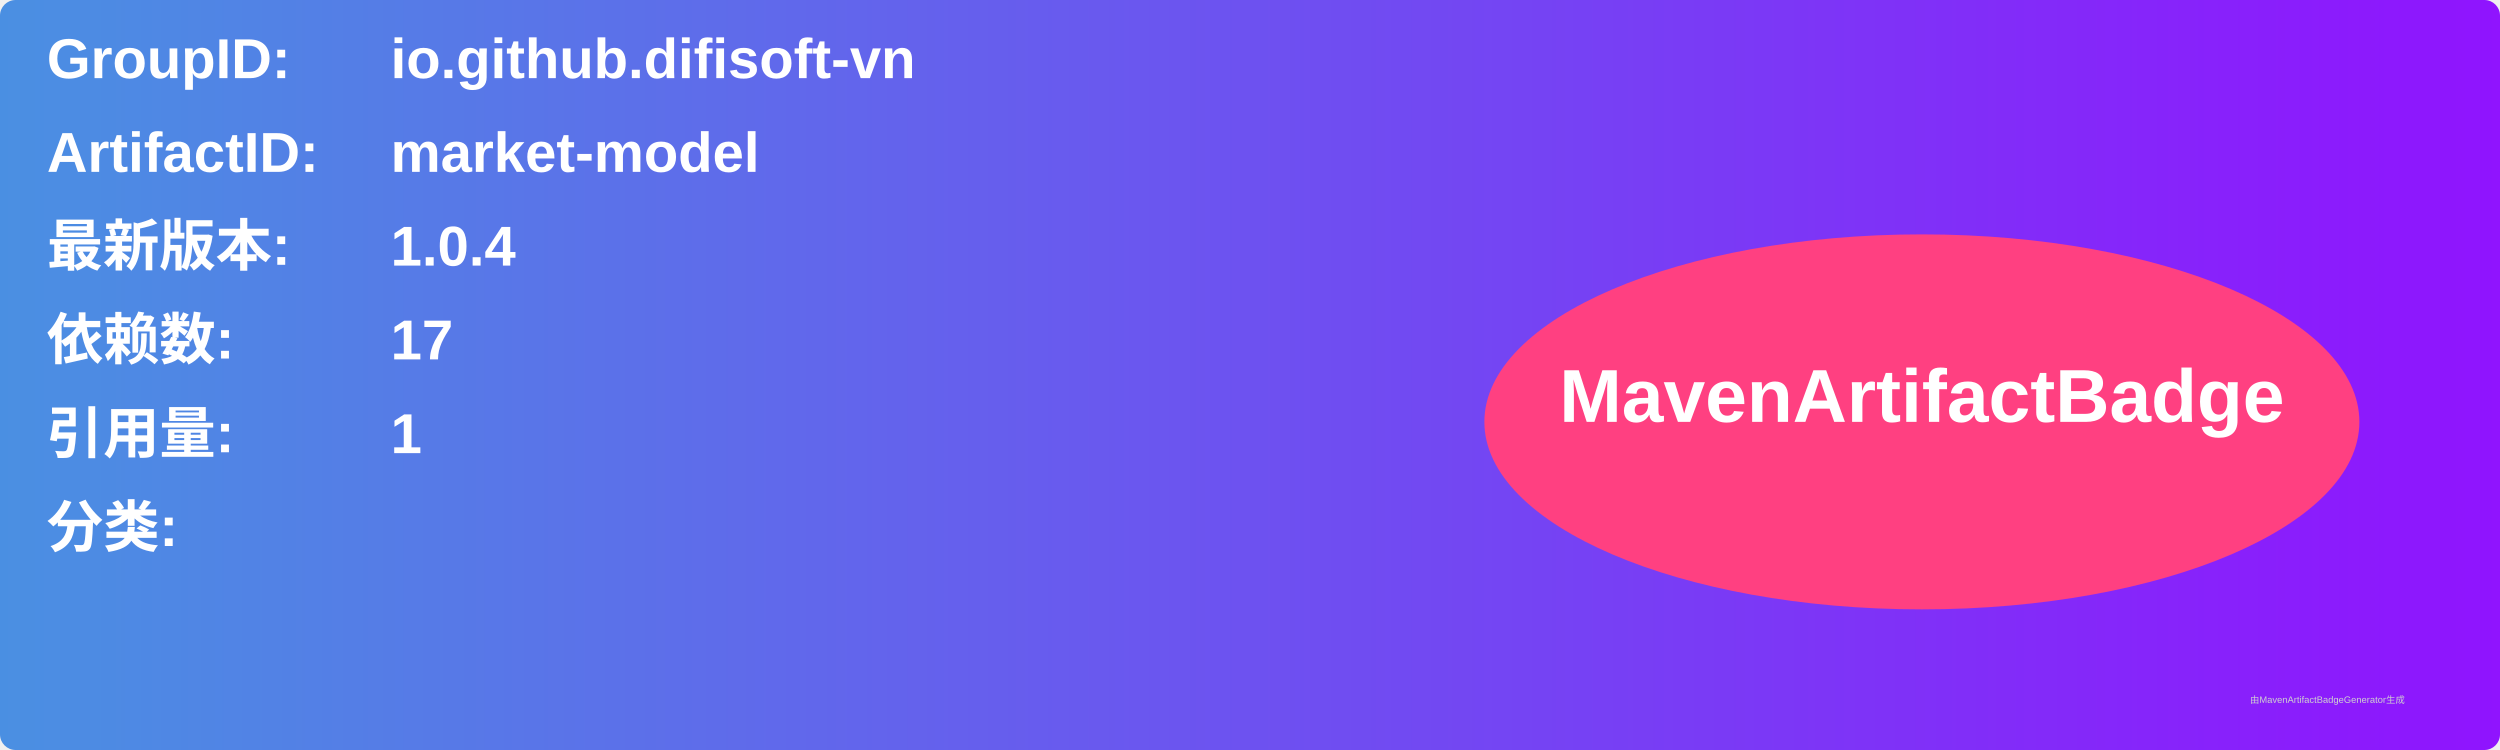
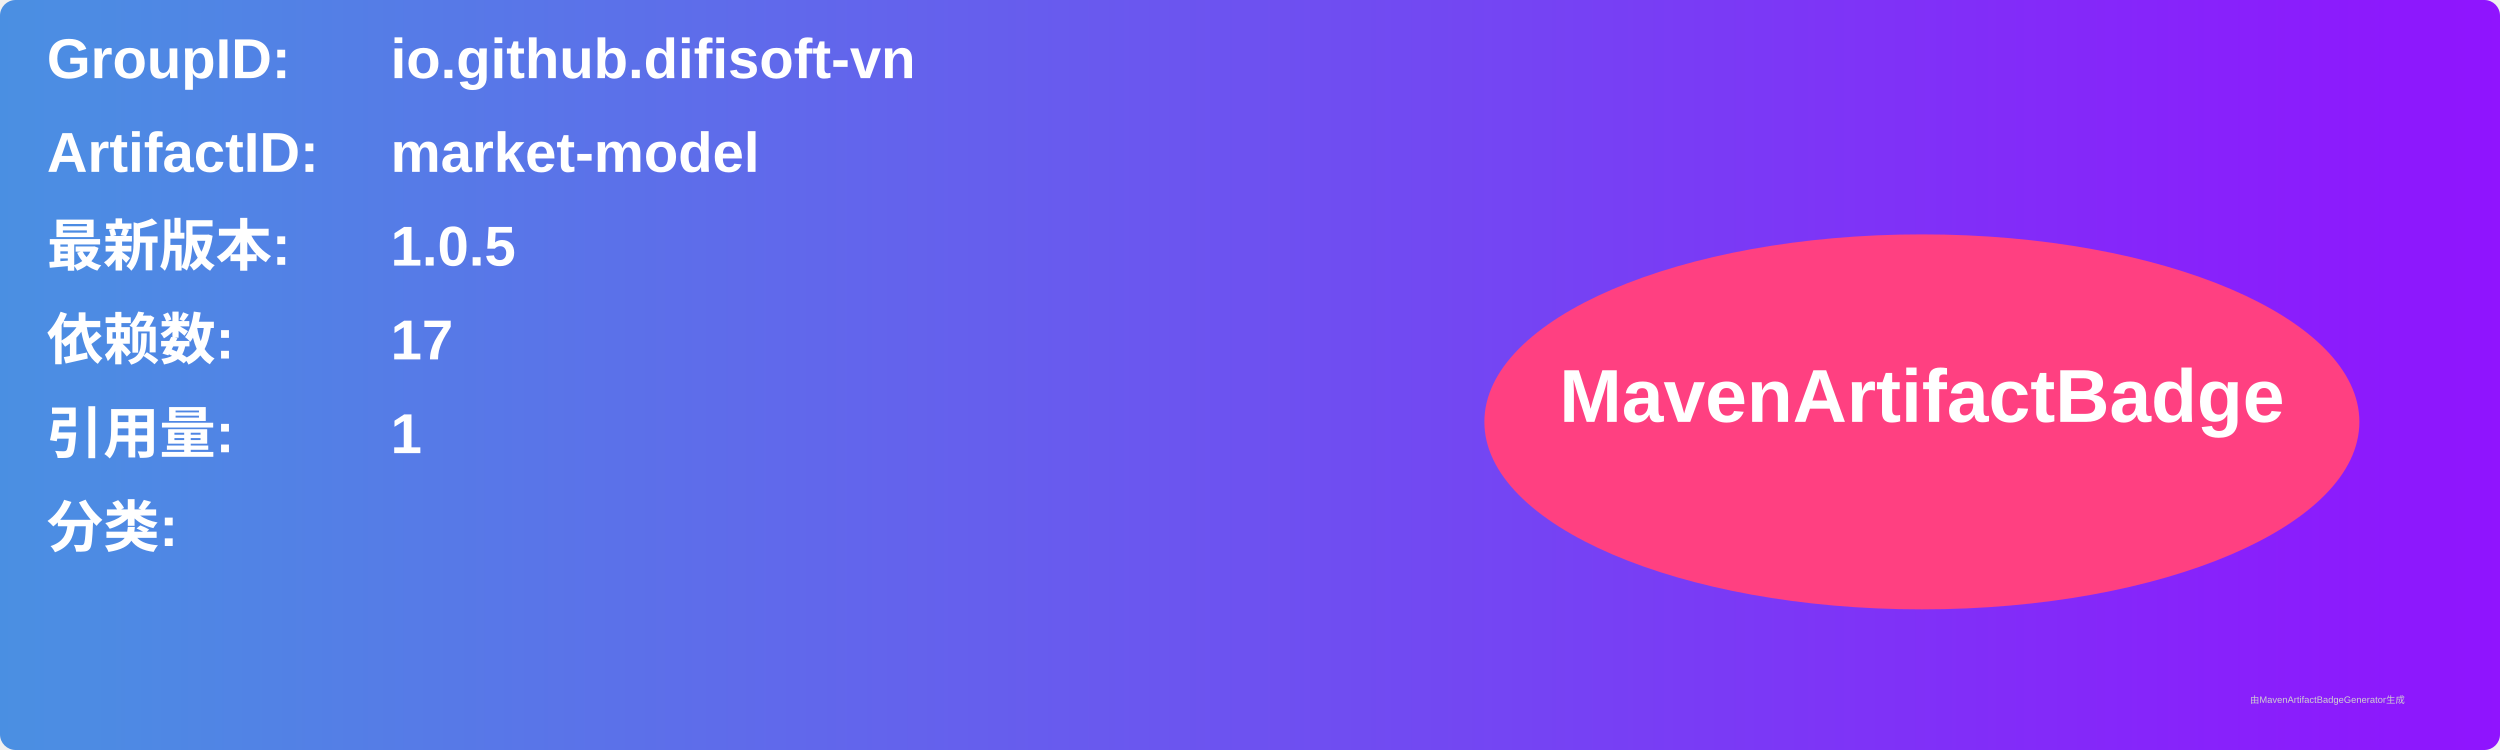
<svg xmlns="http://www.w3.org/2000/svg" width="800" height="240" viewBox="0 0 800 240">
  <linearGradient id="grad" x1="0%" y1="0%" x2="100%" y2="0%">
    <stop offset="0%" stop-color="#4a90e2" />
    <stop offset="100%" stop-color="#9013fe" />
  </linearGradient>
  <rect width="100%" height="100%" rx="5" ry="5" fill="url(#grad)" />
  <g transform="translate(15, 15)">
    <text x="0" y="10" font-family="Arial" font-size="18" fill="white" font-weight="bold" width="260">GroupID:</text>
    <text x="110" y="10" font-family="Arial" font-size="18" fill="white" font-weight="bold" width="460">io.github.difisoft-vn</text>
    <text x="0" y="40" font-family="Arial" font-size="18" fill="white" font-weight="bold" width="260">ArtifactID:</text>
    <text x="110" y="40" font-family="Arial" font-size="18" fill="white" font-weight="bold" width="460">market-model</text>
    <text x="0" y="70" font-family="Arial" font-size="18" fill="white" font-weight="bold">最新版本:</text>
    <text x="110" y="70" font-family="Arial" font-size="18" fill="white" font-weight="bold">
-       <tspan font-weight="bold">1.0.4</tspan>
+       <tspan font-weight="bold">1.0.5</tspan>
    </text>
    <text x="0" y="100" font-family="Arial" font-size="18" fill="white" font-weight="bold">依赖数: </text>
    <text x="110" y="100" font-family="Arial" font-size="18" fill="white">
      <tspan font-weight="bold">17</tspan>
    </text>
    <text x="0" y="130" font-family="Arial" font-size="18" fill="white" font-weight="bold">引用量: </text>
    <text x="110" y="130" font-family="Arial" font-size="18" fill="white">
      <tspan font-weight="bold">1</tspan>
    </text>
    <text x="0" y="160" font-family="Arial" font-size="18" fill="white" font-weight="bold">分类:</text>
    <text x="10" y="190" font-family="Arial" font-size="10" fill="white">
      <tspan font-weight="bold" />
    </text>
    <ellipse cx="600" cy="120" rx="140" ry="60" fill="#ff4081" />
    <text x="600" y="120" text-anchor="middle" font-family="Arial" font-size="24" fill="white" font-weight="bold">MavenArtifactBadge</text>
  </g>
  <text x="720" y="225" font-family="Arial" font-size="3" fill="#d0d0d0">由MavenArtifactBadgeGenerator生成</text>
</svg>
